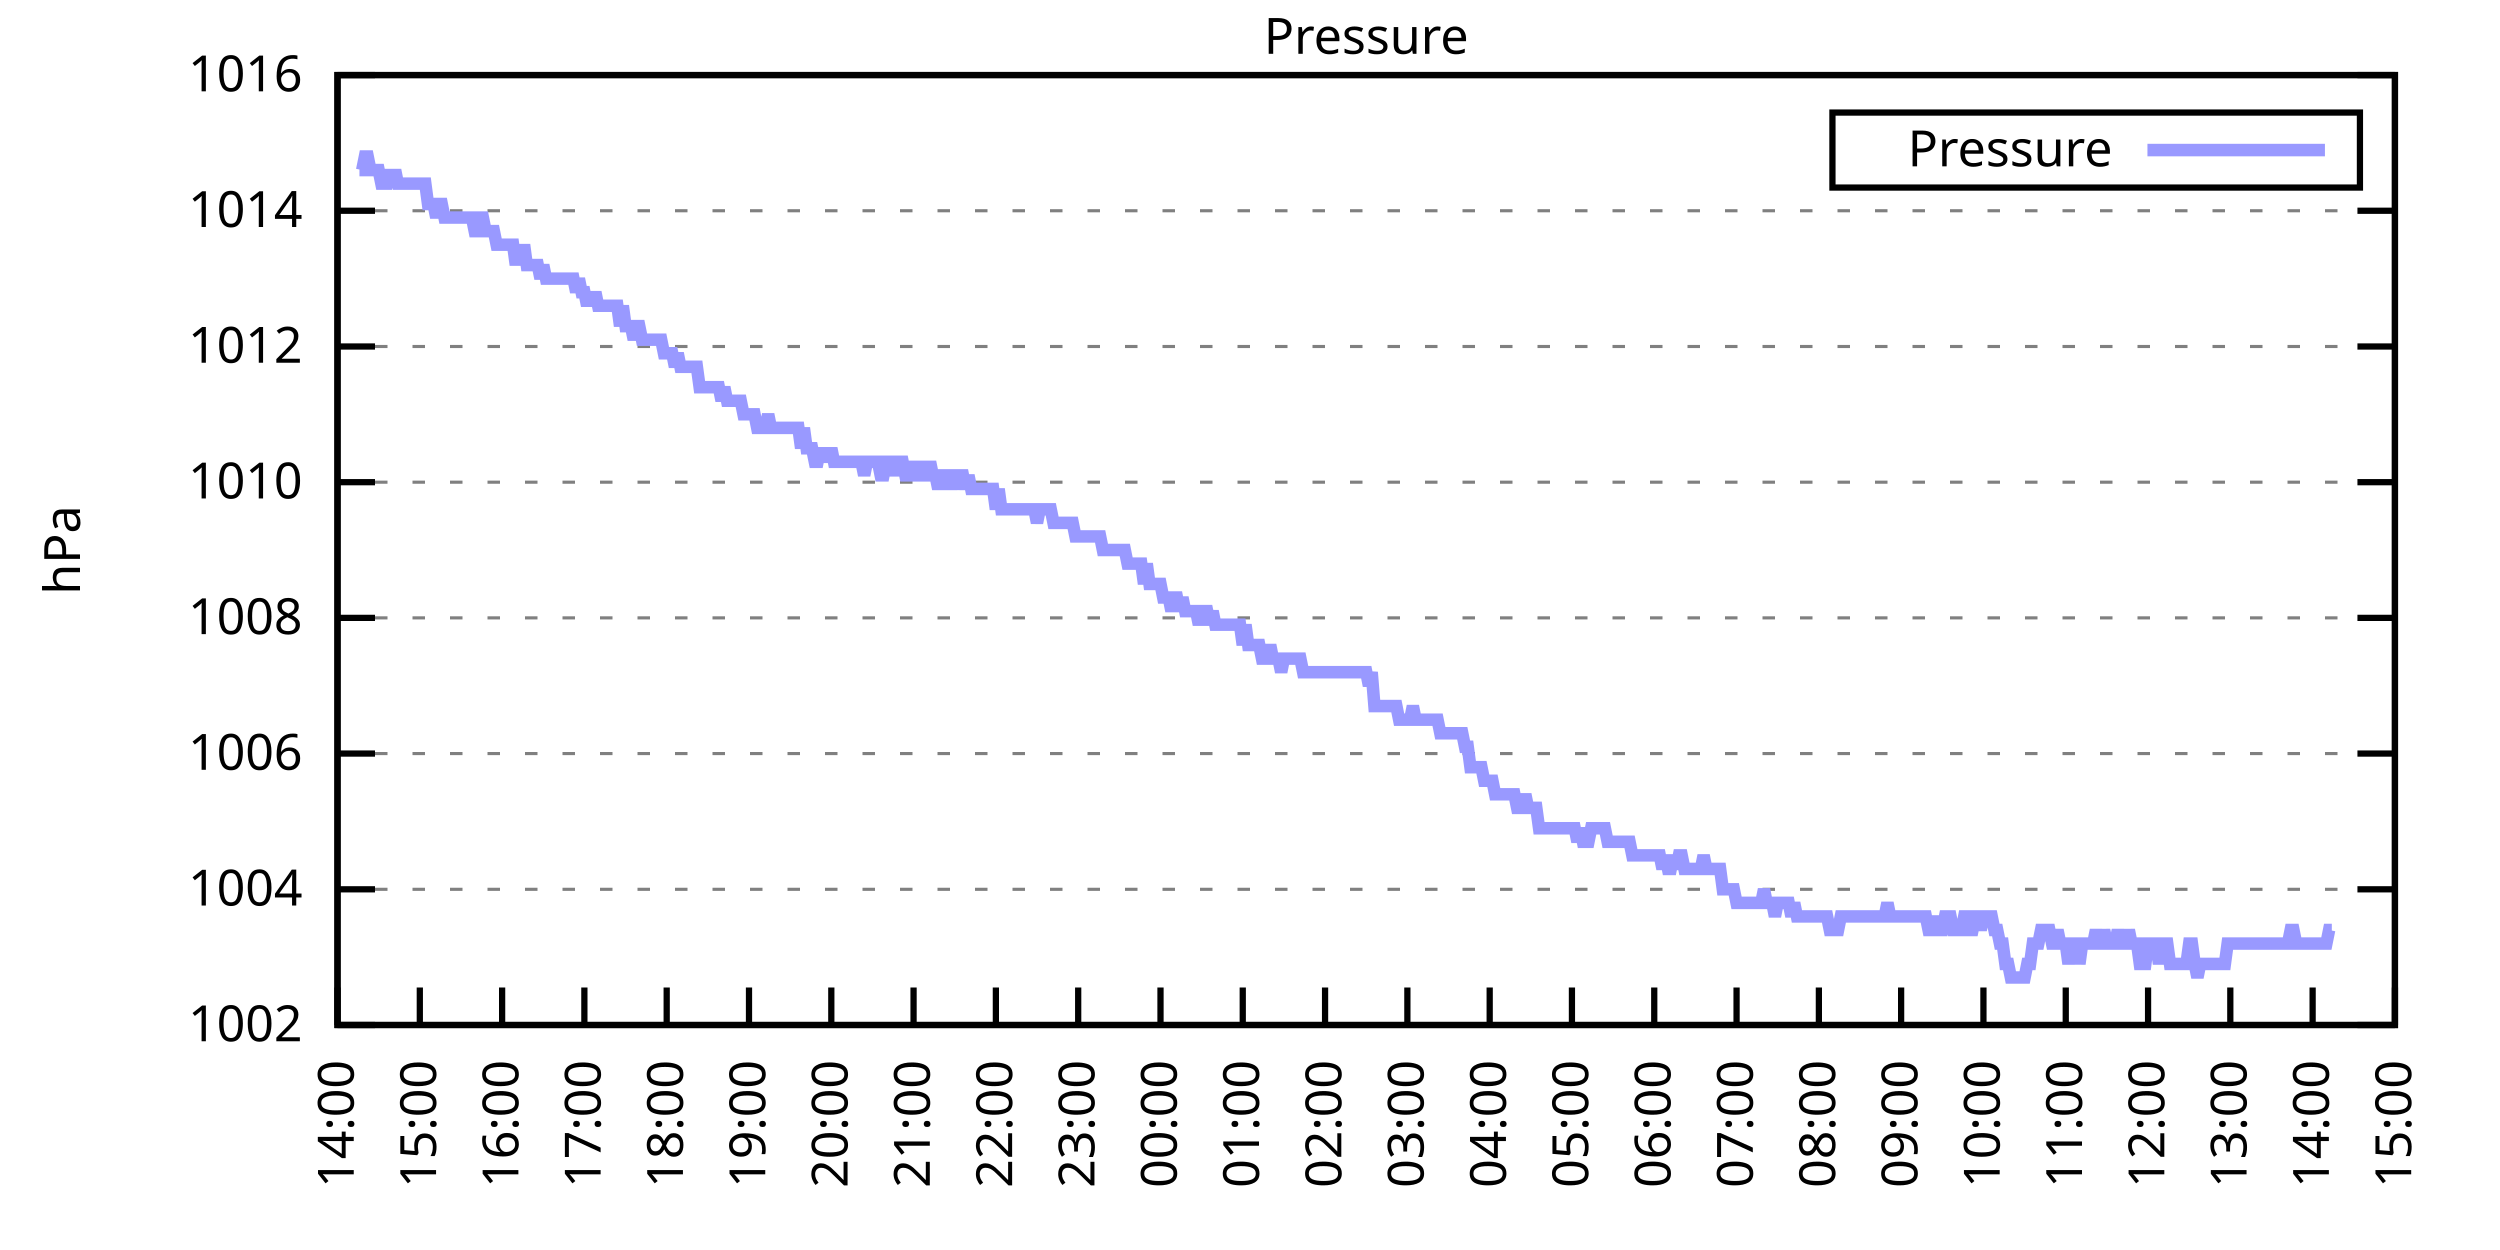
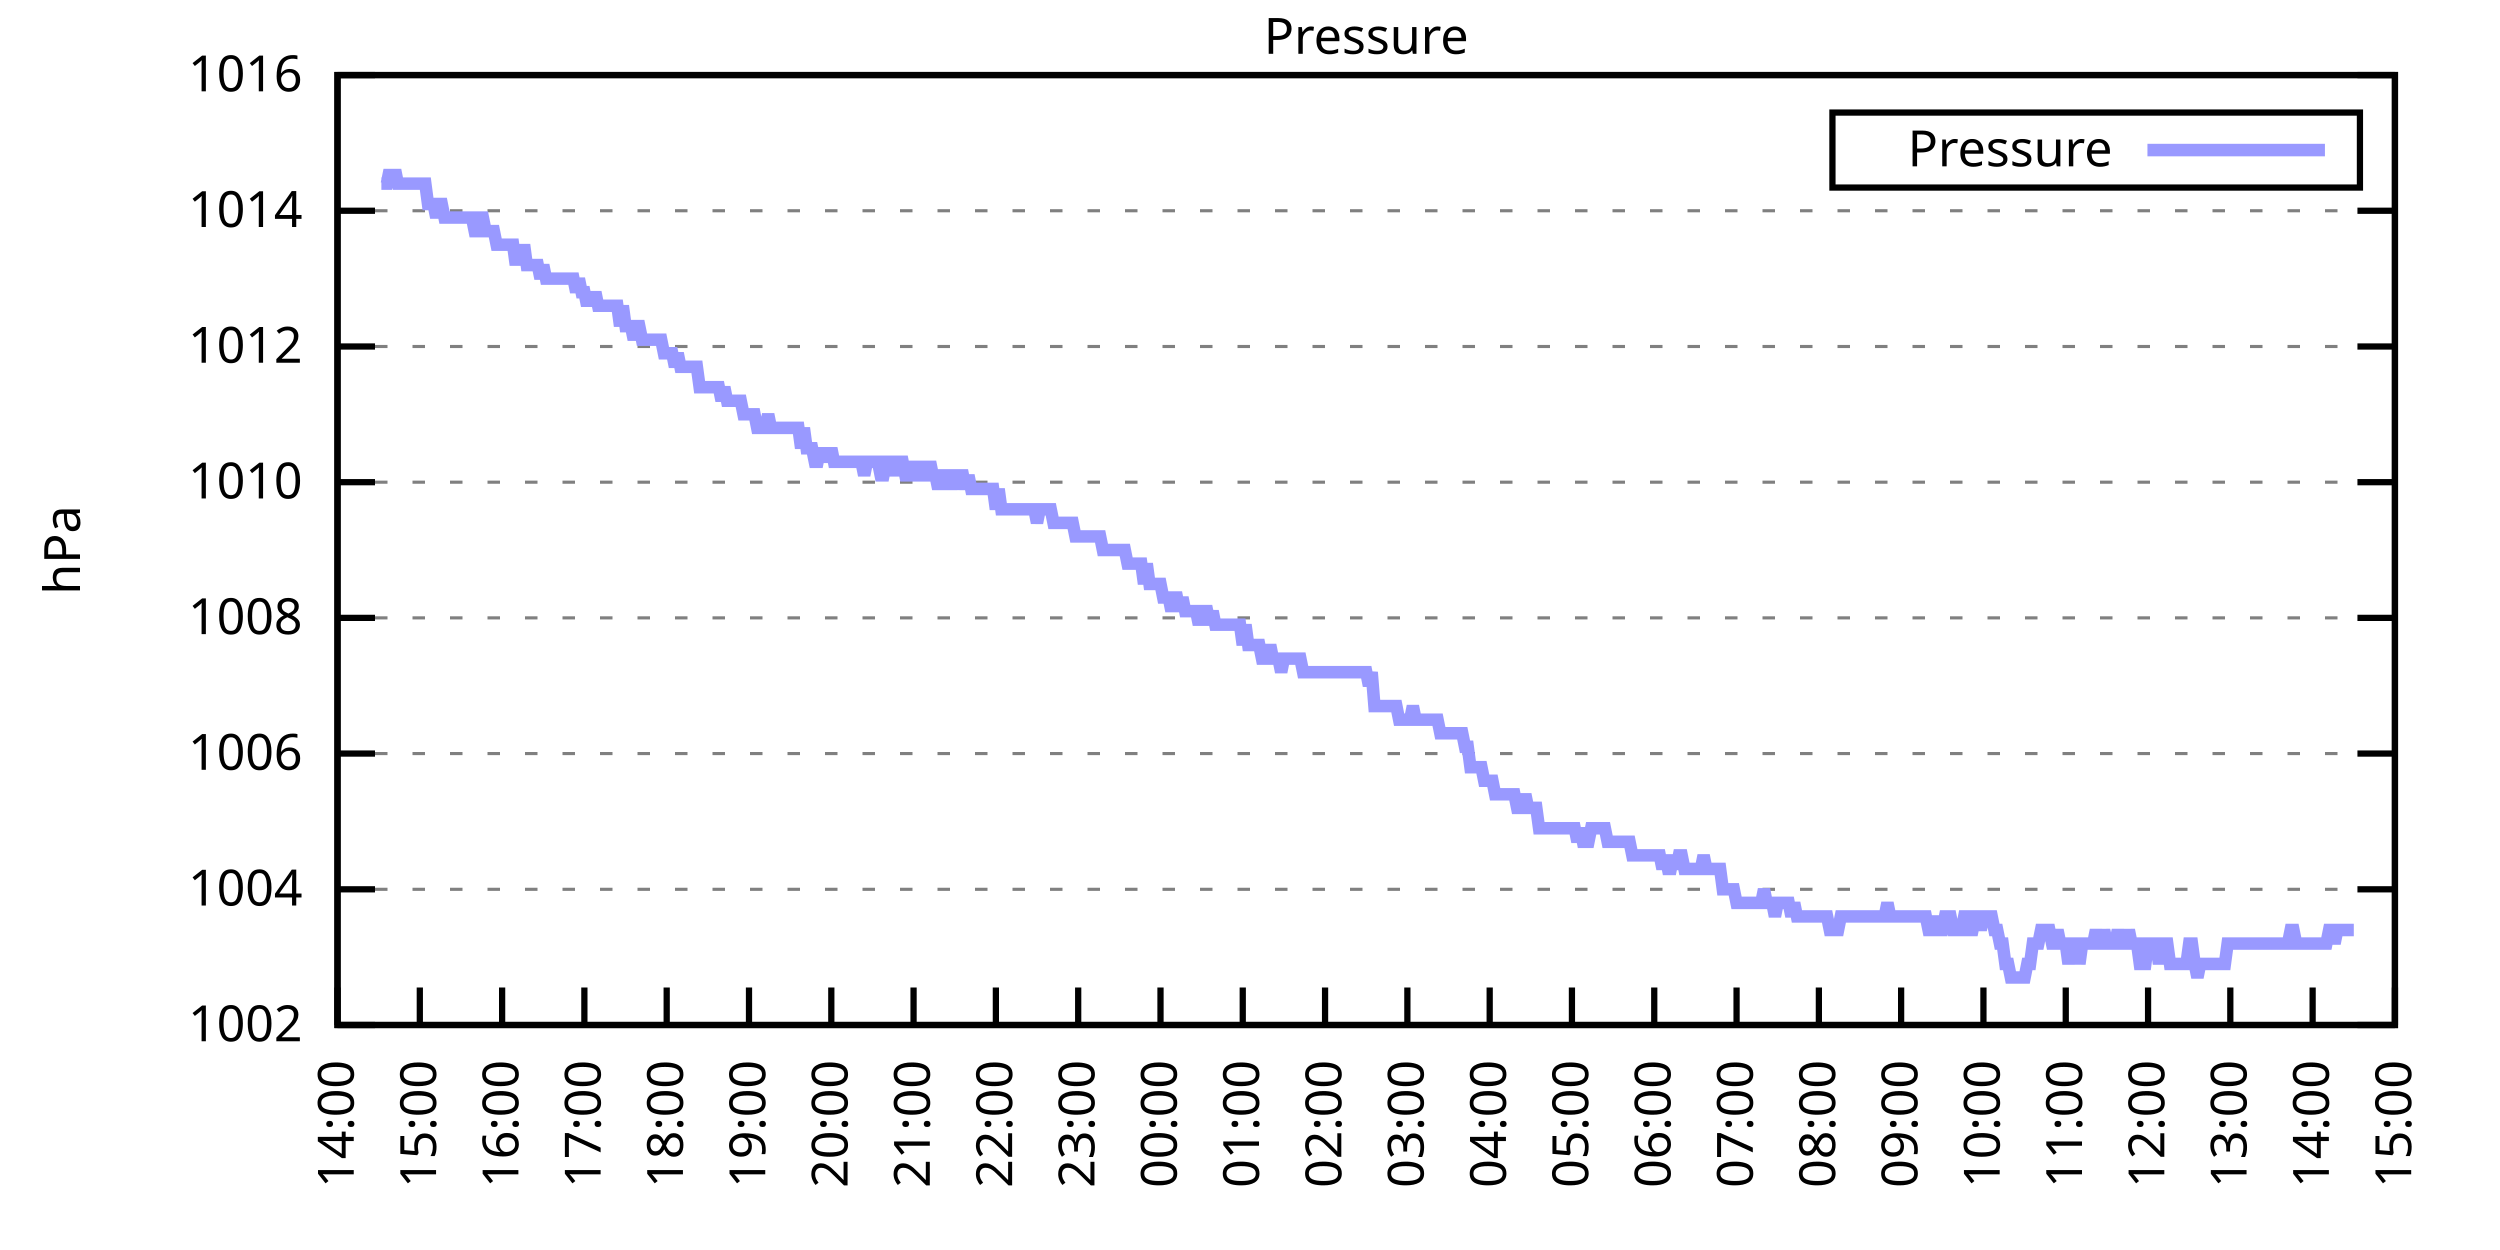
<svg xmlns="http://www.w3.org/2000/svg" xmlns:xlink="http://www.w3.org/1999/xlink" width="400" height="200" viewBox="0 0 400 200">
  <g id="gnuplot_canvas">
    <rect x="0" y="0" width="400" height="200" fill="none" />
    <defs>
      <circle id="gpDot" r="0.5" stroke-width="0.5" stroke="currentColor" />
      <path id="gpPt0" stroke-width="0.333" stroke="currentColor" d="M-1,0 h2 M0,-1 v2" />
      <path id="gpPt1" stroke-width="0.333" stroke="currentColor" d="M-1,-1 L1,1 M1,-1 L-1,1" />
      <path id="gpPt2" stroke-width="0.333" stroke="currentColor" d="M-1,0 L1,0 M0,-1 L0,1 M-1,-1 L1,1 M-1,1 L1,-1" />
      <rect id="gpPt3" stroke-width="0.333" stroke="currentColor" x="-1" y="-1" width="2" height="2" />
      <rect id="gpPt4" stroke-width="0.333" stroke="currentColor" fill="currentColor" x="-1" y="-1" width="2" height="2" />
      <circle id="gpPt5" stroke-width="0.333" stroke="currentColor" cx="0" cy="0" r="1" />
      <use xlink:href="#gpPt5" id="gpPt6" fill="currentColor" stroke="none" />
      <path id="gpPt7" stroke-width="0.333" stroke="currentColor" d="M0,-1.33 L-1.33,0.67 L1.33,0.67 z" />
      <use xlink:href="#gpPt7" id="gpPt8" fill="currentColor" stroke="none" />
      <use xlink:href="#gpPt7" id="gpPt9" stroke="currentColor" transform="rotate(180)" />
      <use xlink:href="#gpPt9" id="gpPt10" fill="currentColor" stroke="none" />
      <use xlink:href="#gpPt3" id="gpPt11" stroke="currentColor" transform="rotate(45)" />
      <use xlink:href="#gpPt11" id="gpPt12" fill="currentColor" stroke="none" />
      <path id="gpPt13" stroke-width="0.333" stroke="currentColor" d="M0,1.330 L1.265,0.411 L0.782,-1.067 L-0.782,-1.076 L-1.265,0.411 z" />
      <use xlink:href="#gpPt13" id="gpPt14" fill="currentColor" stroke="none" />
      <filter id="textbox" filterUnits="objectBoundingBox" x="0" y="0" height="1" width="1">
        <feFlood flood-color="white" flood-opacity="1" result="bgnd" />
        <feComposite in="SourceGraphic" in2="bgnd" operator="atop" />
      </filter>
      <filter id="greybox" filterUnits="objectBoundingBox" x="0" y="0" height="1" width="1">
        <feFlood flood-color="lightgrey" flood-opacity="1" result="grey" />
        <feComposite in="SourceGraphic" in2="grey" operator="atop" />
      </filter>
    </defs>
    <g fill="none" color="white" stroke="currentColor" stroke-width="1.00" stroke-linecap="butt" stroke-linejoin="miter">
</g>
    <g fill="none" color="black" stroke="currentColor" stroke-width="1.00" stroke-linecap="butt" stroke-linejoin="miter">
      <g stroke="none" shape-rendering="crispEdges">
        <polygon fill="rgb(255, 255, 255)" points="54.00,164.00 383.18,164.00 383.18,12.02 54.00,12.02 " />
      </g>
    </g>
    <g fill="none" color="black" stroke="currentColor" stroke-width="1.00" stroke-linecap="butt" stroke-linejoin="miter">
</g>
    <g fill="none" color="black" stroke="black" stroke-width="0.50" stroke-linecap="butt" stroke-linejoin="miter">
</g>
    <g fill="none" color="gray" stroke="currentColor" stroke-width="0.50" stroke-linecap="butt" stroke-linejoin="miter">
      <path stroke="gray" stroke-dasharray="2,4" class="gridline" d="M54.00,164.00 L383.19,164.00  " />
    </g>
    <g fill="none" color="gray" stroke="gray" stroke-width="1.00" stroke-linecap="butt" stroke-linejoin="miter">
</g>
    <g fill="none" color="black" stroke="currentColor" stroke-width="1.00" stroke-linecap="butt" stroke-linejoin="miter">
      <path stroke="black" d="M54.00,164.00 L60.00,164.00 M383.19,164.00 L377.19,164.00  " />
      <g transform="translate(48.40,166.60)" stroke="none" fill="black" font-family="Sans" font-size="8.00" text-anchor="end">
        <text>
          <tspan font-family="Sans"> 1002</tspan>
        </text>
      </g>
    </g>
    <g fill="none" color="black" stroke="currentColor" stroke-width="1.00" stroke-linecap="butt" stroke-linejoin="miter">
</g>
    <g fill="none" color="black" stroke="black" stroke-width="0.50" stroke-linecap="butt" stroke-linejoin="miter">
</g>
    <g fill="none" color="gray" stroke="currentColor" stroke-width="0.50" stroke-linecap="butt" stroke-linejoin="miter">
      <path stroke="gray" stroke-dasharray="2,4" class="gridline" d="M54.00,142.29 L383.19,142.29  " />
    </g>
    <g fill="none" color="gray" stroke="gray" stroke-width="1.00" stroke-linecap="butt" stroke-linejoin="miter">
</g>
    <g fill="none" color="black" stroke="currentColor" stroke-width="1.00" stroke-linecap="butt" stroke-linejoin="miter">
      <path stroke="black" d="M54.00,142.29 L60.00,142.29 M383.19,142.29 L377.19,142.29  " />
      <g transform="translate(48.40,144.89)" stroke="none" fill="black" font-family="Sans" font-size="8.00" text-anchor="end">
        <text>
          <tspan font-family="Sans"> 1004</tspan>
        </text>
      </g>
    </g>
    <g fill="none" color="black" stroke="currentColor" stroke-width="1.00" stroke-linecap="butt" stroke-linejoin="miter">
</g>
    <g fill="none" color="black" stroke="black" stroke-width="0.50" stroke-linecap="butt" stroke-linejoin="miter">
</g>
    <g fill="none" color="gray" stroke="currentColor" stroke-width="0.50" stroke-linecap="butt" stroke-linejoin="miter">
      <path stroke="gray" stroke-dasharray="2,4" class="gridline" d="M54.00,120.57 L383.19,120.57  " />
    </g>
    <g fill="none" color="gray" stroke="gray" stroke-width="1.00" stroke-linecap="butt" stroke-linejoin="miter">
</g>
    <g fill="none" color="black" stroke="currentColor" stroke-width="1.00" stroke-linecap="butt" stroke-linejoin="miter">
      <path stroke="black" d="M54.00,120.57 L60.00,120.57 M383.19,120.57 L377.19,120.57  " />
      <g transform="translate(48.40,123.17)" stroke="none" fill="black" font-family="Sans" font-size="8.00" text-anchor="end">
        <text>
          <tspan font-family="Sans"> 1006</tspan>
        </text>
      </g>
    </g>
    <g fill="none" color="black" stroke="currentColor" stroke-width="1.00" stroke-linecap="butt" stroke-linejoin="miter">
</g>
    <g fill="none" color="black" stroke="black" stroke-width="0.50" stroke-linecap="butt" stroke-linejoin="miter">
</g>
    <g fill="none" color="gray" stroke="currentColor" stroke-width="0.50" stroke-linecap="butt" stroke-linejoin="miter">
      <path stroke="gray" stroke-dasharray="2,4" class="gridline" d="M54.00,98.86 L383.19,98.86  " />
    </g>
    <g fill="none" color="gray" stroke="gray" stroke-width="1.00" stroke-linecap="butt" stroke-linejoin="miter">
</g>
    <g fill="none" color="black" stroke="currentColor" stroke-width="1.00" stroke-linecap="butt" stroke-linejoin="miter">
      <path stroke="black" d="M54.00,98.86 L60.00,98.86 M383.19,98.86 L377.19,98.86  " />
      <g transform="translate(48.40,101.46)" stroke="none" fill="black" font-family="Sans" font-size="8.00" text-anchor="end">
        <text>
          <tspan font-family="Sans"> 1008</tspan>
        </text>
      </g>
    </g>
    <g fill="none" color="black" stroke="currentColor" stroke-width="1.00" stroke-linecap="butt" stroke-linejoin="miter">
</g>
    <g fill="none" color="black" stroke="black" stroke-width="0.50" stroke-linecap="butt" stroke-linejoin="miter">
</g>
    <g fill="none" color="gray" stroke="currentColor" stroke-width="0.50" stroke-linecap="butt" stroke-linejoin="miter">
      <path stroke="gray" stroke-dasharray="2,4" class="gridline" d="M54.00,77.15 L383.19,77.15  " />
    </g>
    <g fill="none" color="gray" stroke="gray" stroke-width="1.00" stroke-linecap="butt" stroke-linejoin="miter">
</g>
    <g fill="none" color="black" stroke="currentColor" stroke-width="1.00" stroke-linecap="butt" stroke-linejoin="miter">
      <path stroke="black" d="M54.00,77.15 L60.00,77.15 M383.19,77.15 L377.19,77.15  " />
      <g transform="translate(48.40,79.75)" stroke="none" fill="black" font-family="Sans" font-size="8.00" text-anchor="end">
        <text>
          <tspan font-family="Sans"> 1010</tspan>
        </text>
      </g>
    </g>
    <g fill="none" color="black" stroke="currentColor" stroke-width="1.00" stroke-linecap="butt" stroke-linejoin="miter">
</g>
    <g fill="none" color="black" stroke="black" stroke-width="0.50" stroke-linecap="butt" stroke-linejoin="miter">
</g>
    <g fill="none" color="gray" stroke="currentColor" stroke-width="0.50" stroke-linecap="butt" stroke-linejoin="miter">
      <path stroke="gray" stroke-dasharray="2,4" class="gridline" d="M54.00,55.44 L383.19,55.44  " />
    </g>
    <g fill="none" color="gray" stroke="gray" stroke-width="1.00" stroke-linecap="butt" stroke-linejoin="miter">
</g>
    <g fill="none" color="black" stroke="currentColor" stroke-width="1.00" stroke-linecap="butt" stroke-linejoin="miter">
      <path stroke="black" d="M54.00,55.44 L60.00,55.44 M383.19,55.44 L377.19,55.44  " />
      <g transform="translate(48.40,58.04)" stroke="none" fill="black" font-family="Sans" font-size="8.00" text-anchor="end">
        <text>
          <tspan font-family="Sans"> 1012</tspan>
        </text>
      </g>
    </g>
    <g fill="none" color="black" stroke="currentColor" stroke-width="1.00" stroke-linecap="butt" stroke-linejoin="miter">
</g>
    <g fill="none" color="black" stroke="black" stroke-width="0.50" stroke-linecap="butt" stroke-linejoin="miter">
</g>
    <g fill="none" color="gray" stroke="currentColor" stroke-width="0.50" stroke-linecap="butt" stroke-linejoin="miter">
      <path stroke="gray" stroke-dasharray="2,4" class="gridline" d="M54.00,33.72 L383.19,33.72  " />
    </g>
    <g fill="none" color="gray" stroke="gray" stroke-width="1.00" stroke-linecap="butt" stroke-linejoin="miter">
</g>
    <g fill="none" color="black" stroke="currentColor" stroke-width="1.00" stroke-linecap="butt" stroke-linejoin="miter">
      <path stroke="black" d="M54.00,33.72 L60.00,33.72 M383.19,33.72 L377.19,33.72  " />
      <g transform="translate(48.40,36.32)" stroke="none" fill="black" font-family="Sans" font-size="8.00" text-anchor="end">
        <text>
          <tspan font-family="Sans"> 1014</tspan>
        </text>
      </g>
    </g>
    <g fill="none" color="black" stroke="currentColor" stroke-width="1.00" stroke-linecap="butt" stroke-linejoin="miter">
</g>
    <g fill="none" color="black" stroke="black" stroke-width="0.50" stroke-linecap="butt" stroke-linejoin="miter">
</g>
    <g fill="none" color="gray" stroke="currentColor" stroke-width="0.50" stroke-linecap="butt" stroke-linejoin="miter">
      <path stroke="gray" stroke-dasharray="2,4" class="gridline" d="M54.00,12.01 L383.19,12.01  " />
    </g>
    <g fill="none" color="gray" stroke="gray" stroke-width="1.00" stroke-linecap="butt" stroke-linejoin="miter">
</g>
    <g fill="none" color="black" stroke="currentColor" stroke-width="1.00" stroke-linecap="butt" stroke-linejoin="miter">
      <path stroke="black" d="M54.00,12.01 L60.00,12.01 M383.19,12.01 L377.19,12.01  " />
      <g transform="translate(48.40,14.61)" stroke="none" fill="black" font-family="Sans" font-size="8.00" text-anchor="end">
        <text>
          <tspan font-family="Sans"> 1016</tspan>
        </text>
      </g>
    </g>
    <g fill="none" color="black" stroke="currentColor" stroke-width="1.00" stroke-linecap="butt" stroke-linejoin="miter">
      <path stroke="black" d="M54.00,164.00 L54.00,158.00  " />
      <g transform="translate(56.60,169.60) rotate(270.00)" stroke="none" fill="black" font-family="Sans" font-size="8.00" text-anchor="end">
        <text>
          <tspan font-family="Sans">14:00</tspan>
        </text>
      </g>
    </g>
    <g fill="none" color="black" stroke="currentColor" stroke-width="1.00" stroke-linecap="butt" stroke-linejoin="miter">
      <path stroke="black" d="M67.17,164.00 L67.17,158.00  " />
      <g transform="translate(69.77,169.60) rotate(270.00)" stroke="none" fill="black" font-family="Sans" font-size="8.00" text-anchor="end">
        <text>
          <tspan font-family="Sans">15:00</tspan>
        </text>
      </g>
    </g>
    <g fill="none" color="black" stroke="currentColor" stroke-width="1.00" stroke-linecap="butt" stroke-linejoin="miter">
      <path stroke="black" d="M80.34,164.00 L80.34,158.00  " />
      <g transform="translate(82.94,169.60) rotate(270.00)" stroke="none" fill="black" font-family="Sans" font-size="8.00" text-anchor="end">
        <text>
          <tspan font-family="Sans">16:00</tspan>
        </text>
      </g>
    </g>
    <g fill="none" color="black" stroke="currentColor" stroke-width="1.00" stroke-linecap="butt" stroke-linejoin="miter">
      <path stroke="black" d="M93.50,164.00 L93.50,158.00  " />
      <g transform="translate(96.10,169.60) rotate(270.00)" stroke="none" fill="black" font-family="Sans" font-size="8.00" text-anchor="end">
        <text>
          <tspan font-family="Sans">17:00</tspan>
        </text>
      </g>
    </g>
    <g fill="none" color="black" stroke="currentColor" stroke-width="1.00" stroke-linecap="butt" stroke-linejoin="miter">
      <path stroke="black" d="M106.67,164.00 L106.67,158.00  " />
      <g transform="translate(109.27,169.60) rotate(270.00)" stroke="none" fill="black" font-family="Sans" font-size="8.00" text-anchor="end">
        <text>
          <tspan font-family="Sans">18:00</tspan>
        </text>
      </g>
    </g>
    <g fill="none" color="black" stroke="currentColor" stroke-width="1.00" stroke-linecap="butt" stroke-linejoin="miter">
      <path stroke="black" d="M119.84,164.00 L119.84,158.00  " />
      <g transform="translate(122.44,169.60) rotate(270.00)" stroke="none" fill="black" font-family="Sans" font-size="8.00" text-anchor="end">
        <text>
          <tspan font-family="Sans">19:00</tspan>
        </text>
      </g>
    </g>
    <g fill="none" color="black" stroke="currentColor" stroke-width="1.00" stroke-linecap="butt" stroke-linejoin="miter">
      <path stroke="black" d="M133.01,164.00 L133.01,158.00  " />
      <g transform="translate(135.61,169.60) rotate(270.00)" stroke="none" fill="black" font-family="Sans" font-size="8.00" text-anchor="end">
        <text>
          <tspan font-family="Sans">20:00</tspan>
        </text>
      </g>
    </g>
    <g fill="none" color="black" stroke="currentColor" stroke-width="1.00" stroke-linecap="butt" stroke-linejoin="miter">
      <path stroke="black" d="M146.17,164.00 L146.17,158.00  " />
      <g transform="translate(148.77,169.60) rotate(270.00)" stroke="none" fill="black" font-family="Sans" font-size="8.00" text-anchor="end">
        <text>
          <tspan font-family="Sans">21:00</tspan>
        </text>
      </g>
    </g>
    <g fill="none" color="black" stroke="currentColor" stroke-width="1.00" stroke-linecap="butt" stroke-linejoin="miter">
      <path stroke="black" d="M159.34,164.00 L159.34,158.00  " />
      <g transform="translate(161.94,169.60) rotate(270.00)" stroke="none" fill="black" font-family="Sans" font-size="8.00" text-anchor="end">
        <text>
          <tspan font-family="Sans">22:00</tspan>
        </text>
      </g>
    </g>
    <g fill="none" color="black" stroke="currentColor" stroke-width="1.00" stroke-linecap="butt" stroke-linejoin="miter">
      <path stroke="black" d="M172.51,164.00 L172.51,158.00  " />
      <g transform="translate(175.11,169.60) rotate(270.00)" stroke="none" fill="black" font-family="Sans" font-size="8.00" text-anchor="end">
        <text>
          <tspan font-family="Sans">23:00</tspan>
        </text>
      </g>
    </g>
    <g fill="none" color="black" stroke="currentColor" stroke-width="1.00" stroke-linecap="butt" stroke-linejoin="miter">
      <path stroke="black" d="M185.68,164.00 L185.68,158.00  " />
      <g transform="translate(188.28,169.60) rotate(270.00)" stroke="none" fill="black" font-family="Sans" font-size="8.00" text-anchor="end">
        <text>
          <tspan font-family="Sans">00:00</tspan>
        </text>
      </g>
    </g>
    <g fill="none" color="black" stroke="currentColor" stroke-width="1.00" stroke-linecap="butt" stroke-linejoin="miter">
      <path stroke="black" d="M198.84,164.00 L198.84,158.00  " />
      <g transform="translate(201.44,169.60) rotate(270.00)" stroke="none" fill="black" font-family="Sans" font-size="8.00" text-anchor="end">
        <text>
          <tspan font-family="Sans">01:00</tspan>
        </text>
      </g>
    </g>
    <g fill="none" color="black" stroke="currentColor" stroke-width="1.00" stroke-linecap="butt" stroke-linejoin="miter">
      <path stroke="black" d="M212.01,164.00 L212.01,158.00  " />
      <g transform="translate(214.61,169.60) rotate(270.00)" stroke="none" fill="black" font-family="Sans" font-size="8.00" text-anchor="end">
        <text>
          <tspan font-family="Sans">02:00</tspan>
        </text>
      </g>
    </g>
    <g fill="none" color="black" stroke="currentColor" stroke-width="1.00" stroke-linecap="butt" stroke-linejoin="miter">
      <path stroke="black" d="M225.18,164.00 L225.18,158.00  " />
      <g transform="translate(227.78,169.60) rotate(270.00)" stroke="none" fill="black" font-family="Sans" font-size="8.00" text-anchor="end">
        <text>
          <tspan font-family="Sans">03:00</tspan>
        </text>
      </g>
    </g>
    <g fill="none" color="black" stroke="currentColor" stroke-width="1.00" stroke-linecap="butt" stroke-linejoin="miter">
      <path stroke="black" d="M238.35,164.00 L238.35,158.00  " />
      <g transform="translate(240.95,169.60) rotate(270.00)" stroke="none" fill="black" font-family="Sans" font-size="8.00" text-anchor="end">
        <text>
          <tspan font-family="Sans">04:00</tspan>
        </text>
      </g>
    </g>
    <g fill="none" color="black" stroke="currentColor" stroke-width="1.00" stroke-linecap="butt" stroke-linejoin="miter">
      <path stroke="black" d="M251.51,164.00 L251.51,158.00  " />
      <g transform="translate(254.11,169.60) rotate(270.00)" stroke="none" fill="black" font-family="Sans" font-size="8.00" text-anchor="end">
        <text>
          <tspan font-family="Sans">05:00</tspan>
        </text>
      </g>
    </g>
    <g fill="none" color="black" stroke="currentColor" stroke-width="1.00" stroke-linecap="butt" stroke-linejoin="miter">
      <path stroke="black" d="M264.68,164.00 L264.68,158.00  " />
      <g transform="translate(267.28,169.60) rotate(270.00)" stroke="none" fill="black" font-family="Sans" font-size="8.00" text-anchor="end">
        <text>
          <tspan font-family="Sans">06:00</tspan>
        </text>
      </g>
    </g>
    <g fill="none" color="black" stroke="currentColor" stroke-width="1.00" stroke-linecap="butt" stroke-linejoin="miter">
      <path stroke="black" d="M277.85,164.00 L277.85,158.00  " />
      <g transform="translate(280.45,169.60) rotate(270.00)" stroke="none" fill="black" font-family="Sans" font-size="8.00" text-anchor="end">
        <text>
          <tspan font-family="Sans">07:00</tspan>
        </text>
      </g>
    </g>
    <g fill="none" color="black" stroke="currentColor" stroke-width="1.00" stroke-linecap="butt" stroke-linejoin="miter">
      <path stroke="black" d="M291.02,164.00 L291.02,158.00  " />
      <g transform="translate(293.62,169.60) rotate(270.00)" stroke="none" fill="black" font-family="Sans" font-size="8.00" text-anchor="end">
        <text>
          <tspan font-family="Sans">08:00</tspan>
        </text>
      </g>
    </g>
    <g fill="none" color="black" stroke="currentColor" stroke-width="1.00" stroke-linecap="butt" stroke-linejoin="miter">
      <path stroke="black" d="M304.18,164.00 L304.18,158.00  " />
      <g transform="translate(306.78,169.60) rotate(270.00)" stroke="none" fill="black" font-family="Sans" font-size="8.00" text-anchor="end">
        <text>
          <tspan font-family="Sans">09:00</tspan>
        </text>
      </g>
    </g>
    <g fill="none" color="black" stroke="currentColor" stroke-width="1.00" stroke-linecap="butt" stroke-linejoin="miter">
      <path stroke="black" d="M317.35,164.00 L317.35,158.00  " />
      <g transform="translate(319.95,169.60) rotate(270.00)" stroke="none" fill="black" font-family="Sans" font-size="8.00" text-anchor="end">
        <text>
          <tspan font-family="Sans">10:00</tspan>
        </text>
      </g>
    </g>
    <g fill="none" color="black" stroke="currentColor" stroke-width="1.00" stroke-linecap="butt" stroke-linejoin="miter">
      <path stroke="black" d="M330.52,164.00 L330.52,158.00  " />
      <g transform="translate(333.12,169.60) rotate(270.00)" stroke="none" fill="black" font-family="Sans" font-size="8.00" text-anchor="end">
        <text>
          <tspan font-family="Sans">11:00</tspan>
        </text>
      </g>
    </g>
    <g fill="none" color="black" stroke="currentColor" stroke-width="1.00" stroke-linecap="butt" stroke-linejoin="miter">
      <path stroke="black" d="M343.69,164.00 L343.69,158.00  " />
      <g transform="translate(346.29,169.60) rotate(270.00)" stroke="none" fill="black" font-family="Sans" font-size="8.00" text-anchor="end">
        <text>
          <tspan font-family="Sans">12:00</tspan>
        </text>
      </g>
    </g>
    <g fill="none" color="black" stroke="currentColor" stroke-width="1.00" stroke-linecap="butt" stroke-linejoin="miter">
      <path stroke="black" d="M356.85,164.00 L356.85,158.00  " />
      <g transform="translate(359.45,169.60) rotate(270.00)" stroke="none" fill="black" font-family="Sans" font-size="8.00" text-anchor="end">
        <text>
          <tspan font-family="Sans">13:00</tspan>
        </text>
      </g>
    </g>
    <g fill="none" color="black" stroke="currentColor" stroke-width="1.00" stroke-linecap="butt" stroke-linejoin="miter">
      <path stroke="black" d="M370.02,164.00 L370.02,158.00  " />
      <g transform="translate(372.62,169.60) rotate(270.00)" stroke="none" fill="black" font-family="Sans" font-size="8.00" text-anchor="end">
        <text>
          <tspan font-family="Sans">14:00</tspan>
        </text>
      </g>
    </g>
    <g fill="none" color="black" stroke="currentColor" stroke-width="1.00" stroke-linecap="butt" stroke-linejoin="miter">
      <path stroke="black" d="M383.19,164.00 L383.19,158.00  " />
      <g transform="translate(385.79,169.60) rotate(270.00)" stroke="none" fill="black" font-family="Sans" font-size="8.00" text-anchor="end">
        <text>
          <tspan font-family="Sans">15:00</tspan>
        </text>
      </g>
    </g>
    <g fill="none" color="black" stroke="currentColor" stroke-width="1.00" stroke-linecap="butt" stroke-linejoin="miter">
</g>
    <g fill="none" color="black" stroke="currentColor" stroke-width="1.00" stroke-linecap="butt" stroke-linejoin="miter">
      <path stroke="black" d="M54.00,12.01 L54.00,164.00 L383.19,164.00 L383.19,12.01 L54.00,12.01 Z  " />
    </g>
    <g fill="none" color="black" stroke="currentColor" stroke-width="1.00" stroke-linecap="butt" stroke-linejoin="miter">
</g>
    <g fill="none" color="black" stroke="currentColor" stroke-width="1.00" stroke-linecap="butt" stroke-linejoin="miter">
      <path stroke="black" d="M293.19,30.01 L293.19,18.01 L377.59,18.01 L377.59,30.01 L293.19,30.01 Z  " />
    </g>
    <g id="Pressure_plot_1">
      <g fill="none" color="white" stroke="black" stroke-width="2.00" stroke-linecap="butt" stroke-linejoin="miter">
</g>
      <g fill="none" color="black" stroke="currentColor" stroke-width="2.00" stroke-linecap="butt" stroke-linejoin="miter">
        <g transform="translate(337.99,26.61)" stroke="none" fill="black" font-family="Sans" font-size="8.00" text-anchor="end">
          <text>
            <tspan font-family="Sans">Pressure</tspan>
          </text>
        </g>
      </g>
      <g fill="none" color="black" stroke="currentColor" stroke-width="2.00" stroke-linecap="butt" stroke-linejoin="miter">
-         <path stroke="rgb(153, 153, 255)" d="M343.59,24.01 L371.99,24.01 M57.51,27.21 L57.95,27.21 L58.39,25.04 L58.83,25.04 L59.27,27.21 L59.71,27.21   L60.14,27.21 L60.58,27.21 L61.02,29.38 L61.46,29.38 L61.90,29.38 L62.34,27.21 L62.78,29.38 L63.22,27.21   L63.66,29.38 L64.10,29.38 L64.53,29.38 L64.97,29.38 L65.41,29.38 L65.85,29.38 L66.29,29.38 L66.73,29.38   L67.17,29.38 L67.61,29.38 L68.05,29.38 L68.48,32.64 L68.92,32.64 L69.36,32.64 L69.80,34.81 L70.24,32.64   L70.68,32.64 L71.12,34.81 L71.56,34.81 L72.00,34.81 L72.43,34.81 L72.87,34.81 L73.31,34.81 L73.75,34.81   L74.19,34.81 L74.63,34.81 L75.07,34.81 L75.51,34.81 L75.95,36.98 L76.38,36.98 L76.82,34.81 L77.26,34.81   L77.70,36.98 L78.14,36.98 L78.58,36.98 L79.02,36.98 L79.46,39.15 L79.90,39.15 L80.34,39.15 L80.77,39.15   L81.21,39.15 L81.65,39.15 L82.09,39.15 L82.53,42.41 L82.97,39.15 L83.41,42.41 L83.85,39.15 L84.29,42.41   L84.72,42.41 L85.16,42.41 L85.60,42.41 L86.04,42.41 L86.48,44.58 L86.92,42.41 L87.36,44.58 L87.80,44.58   L88.24,44.58 L88.67,44.58 L89.11,44.58 L89.55,44.58 L89.99,44.58 L90.43,44.58 L90.87,44.58 L91.31,44.58   L91.75,44.58 L92.19,46.75 L92.62,44.58 L93.06,46.75 L93.50,46.75 L93.94,48.92 L94.38,46.75 L94.82,48.92   L95.26,46.75 L95.70,48.92 L96.14,48.92 L96.58,48.92 L97.01,48.92 L97.45,48.92 L97.89,48.92 L98.33,48.92   L98.77,48.92 L99.21,52.18 L99.65,48.92 L100.09,52.18 L100.53,52.18 L100.96,52.18 L101.40,54.35 L101.84,52.18   L102.28,52.18 L102.72,54.35 L103.16,54.35 L103.60,54.35 L104.04,54.35 L104.48,54.35 L104.91,54.35 L105.35,54.35   L105.79,54.35 L106.23,56.52 L106.67,56.52 L107.11,56.52 L107.55,56.52 L107.99,58.69 L108.43,56.52 L108.87,58.69   L109.30,58.69 L109.74,58.69 L110.18,58.69 L110.62,58.69 L111.06,58.69 L111.50,58.69 L111.94,61.95 L112.38,61.95   L112.82,61.95 L113.25,61.95 L113.69,61.95 L114.13,61.95 L114.57,61.95 L115.01,61.95 L115.45,64.12 L115.89,61.95   L116.33,64.12 L116.77,64.12 L117.20,64.12 L117.64,64.12 L118.08,64.12 L118.52,64.12 L118.96,66.29 L119.40,66.29   L119.84,66.29 L120.28,66.29 L120.72,66.29 L121.15,68.46 L121.59,68.46 L122.03,68.46 L122.47,68.46 L122.91,66.29   L123.35,68.46 L123.79,68.46 L124.23,68.46 L124.67,68.46 L125.11,68.46 L125.54,68.46 L125.98,68.46 L126.42,68.46   L126.86,68.46 L127.30,68.46 L127.74,68.46 L128.18,71.72 L128.62,68.46 L129.06,71.72 L129.49,71.72 L129.93,71.72   L130.37,73.89 L130.81,73.89 L131.25,71.72 L131.69,73.89 L132.13,71.72 L132.57,73.89 L133.01,71.72 L133.44,73.89   L133.88,73.89 L134.32,73.89 L134.76,73.89 L135.20,73.89 L135.64,73.89 L136.08,73.89 L136.52,73.89 L136.96,73.89   L137.39,73.89 L137.83,73.89 L138.27,76.06 L138.71,73.89 L139.15,73.89 L139.59,73.89 L140.03,73.89 L140.47,73.89   L140.91,76.06 L141.35,76.06 L141.78,73.89 L142.22,73.89 L142.66,73.89 L143.10,76.06 L143.54,73.89 L143.98,73.89   L144.42,73.89 L144.86,76.06 L145.30,76.06 L145.73,73.89 L146.17,76.06 L146.61,76.06 L147.05,73.89 L147.49,76.06   L147.93,76.06 L148.37,76.06 L148.81,73.89 L149.25,76.06 L149.68,76.06 L150.12,78.23 L150.56,76.06 L151.00,76.06   L151.44,78.23 L151.88,76.06 L152.32,76.06 L152.76,76.06 L153.20,78.23 L153.63,76.06 L154.07,76.06 L154.51,78.23   L154.95,76.06 L155.39,78.23 L155.83,78.23 L156.27,78.23 L156.71,78.23 L157.15,78.23 L157.59,78.23 L158.02,78.23   L158.46,78.23 L158.90,78.23 L159.34,81.49 L159.78,78.23 L160.22,81.49 L160.66,81.49 L161.10,81.49 L161.54,81.49   L161.97,81.49 L162.41,81.49 L162.85,81.49 L163.29,81.49 L163.73,81.49 L164.17,81.49 L164.61,81.49 L165.05,81.49   L165.49,81.49 L165.92,83.66 L166.36,81.49 L166.80,81.49 L167.24,81.49 L167.68,81.49 L168.12,81.49 L168.56,83.66   L169.00,83.66 L169.44,83.66 L169.87,83.66 L170.31,83.66 L170.75,83.66 L171.19,83.66 L171.63,83.66 L172.07,85.83   L172.51,85.83 L172.95,85.83 L173.39,85.83 L173.83,85.83 L174.26,85.83 L174.70,85.83 L175.14,85.83 L175.58,85.83   L176.02,85.83 L176.46,88.00 L176.90,88.00 L177.34,88.00 L177.78,88.00 L178.21,88.00 L178.65,88.00 L179.09,88.00   L179.53,88.00 L179.97,88.00 L180.41,90.18 L180.85,90.18 L181.29,90.18 L181.73,90.18 L182.16,90.18 L182.60,90.18   L183.04,93.43 L183.48,90.18 L183.92,93.43 L184.36,93.43 L184.80,93.43 L185.24,93.43 L185.68,93.43 L186.11,95.60   L186.55,95.60 L186.99,95.60 L187.43,97.78 L187.87,95.60 L188.31,95.60 L188.75,97.78 L189.19,95.60 L189.63,97.78   L190.07,97.78 L190.50,97.78 L190.94,97.78 L191.38,97.78 L191.82,99.95 L192.26,97.78 L192.70,97.78 L193.14,97.78   L193.58,99.95 L194.02,97.78 L194.45,99.95 L194.89,99.95 L195.33,99.95 L195.77,99.95 L196.21,99.95 L196.65,99.95   L197.09,99.95 L197.53,99.95 L197.97,99.95 L198.40,99.95 L198.84,103.20 L199.28,99.95 L199.72,103.20 L200.16,103.20   L200.60,103.20 L201.04,103.20 L201.48,103.20 L201.92,105.38 L202.35,105.38 L202.79,105.38 L203.23,103.20 L203.67,105.38   L204.11,105.38 L204.55,105.38 L204.99,107.55 L205.43,105.38 L205.87,105.38 L206.31,105.38 L206.74,105.38 L207.18,105.38   L207.62,105.38 L208.06,105.38 L208.50,107.55 L208.94,107.55 L209.38,107.55 L209.82,107.55 L210.26,107.55 L210.69,107.55   L211.13,107.55 L211.57,107.55 L212.01,107.55 L212.45,107.55 L212.89,107.55 L213.33,107.55 L213.77,107.55 L214.21,107.55   L214.64,107.55 L215.08,107.55 L215.52,107.55 L215.96,107.55 L216.40,107.55 L216.84,107.55 L217.28,107.55 L217.72,107.55   L218.16,107.55 L218.60,107.55 L219.03,109.72 L219.47,107.55 L219.91,112.97 L220.35,112.97 L220.79,112.97 L221.23,112.97   L221.67,112.97 L222.11,112.97 L222.55,112.97 L222.98,112.97 L223.42,112.97 L223.86,115.15 L224.30,115.15 L224.74,115.15   L225.18,115.15 L225.62,115.15 L226.06,112.97 L226.50,115.15 L226.93,115.15 L227.37,115.15 L227.81,115.15 L228.25,115.15   L228.69,115.15 L229.13,115.15 L229.57,115.15 L230.01,115.15 L230.45,117.32 L230.88,117.32 L231.32,117.32 L231.76,117.32   L232.20,117.32 L232.64,117.32 L233.08,117.32 L233.52,117.32 L233.96,117.32 L234.40,119.49 L234.84,119.49 L235.27,122.75   L235.71,122.75 L236.15,122.75 L236.59,122.75 L237.03,122.75 L237.47,124.92 L237.91,124.92 L238.35,124.92 L238.79,124.92   L239.22,127.09 L239.66,127.09 L240.10,127.09 L240.54,127.09 L240.98,127.09 L241.42,127.09 L241.86,127.09 L242.30,127.09   L242.74,129.26 L243.17,129.26 L243.61,129.26 L244.05,127.09 L244.49,129.26 L244.93,129.26 L245.37,129.26 L245.81,129.26   L246.25,132.52 L246.69,132.52 L247.12,132.52 L247.56,132.52 L248.00,132.52 L248.44,132.52 L248.88,132.52 L249.32,132.52   L249.76,132.52 L250.20,132.52 L250.64,132.52 L251.08,132.52 L251.51,132.52 L251.95,132.52 L252.39,134.69 L252.83,132.52   L253.27,134.69 L253.71,134.69 L254.15,134.69 L254.59,132.52 L255.03,132.52 L255.46,132.52 L255.90,132.52 L256.34,132.52   L256.78,132.52 L257.22,134.69 L257.66,134.69 L258.10,134.69 L258.54,134.69 L258.98,134.69 L259.41,134.69 L259.85,134.69   L260.29,134.69 L260.73,134.69 L261.17,136.86 L261.61,136.86 L262.05,136.86 L262.49,136.86 L262.93,136.86 L263.36,136.86   L263.80,136.86 L264.24,136.86 L264.68,136.86 L265.12,136.86 L265.56,136.86 L266.00,139.03 L266.44,136.86 L266.88,139.03   L267.32,139.03 L267.75,136.86 L268.19,139.03 L268.63,136.86 L269.07,136.86 L269.51,139.03 L269.95,139.03 L270.39,139.03   L270.83,139.03 L271.27,139.03 L271.70,139.03 L272.14,139.03 L272.58,136.86 L273.02,139.03 L273.46,139.03 L273.90,139.03   L274.34,139.03 L274.78,139.03 L275.22,139.03 L275.65,142.29 L276.09,142.29 L276.53,142.29 L276.97,142.29 L277.41,142.29   L277.85,144.46 L278.29,144.46 L278.73,144.46 L279.17,144.46 L279.60,144.46 L280.04,144.46 L280.48,144.46 L280.92,144.46   L281.36,144.46 L281.80,144.46 L282.24,142.29 L282.68,144.46 L283.12,144.46 L283.56,144.46 L283.99,146.63 L284.43,144.46   L284.87,144.46 L285.31,144.46 L285.75,144.46 L286.19,144.46 L286.63,146.63 L287.07,144.46 L287.51,146.63 L287.94,146.63   L288.38,146.63 L288.82,146.63 L289.26,146.63 L289.70,146.63 L290.14,146.63 L290.58,146.63 L291.02,146.63 L291.46,146.63   L291.89,146.63 L292.33,146.63 L292.77,148.80 L293.21,148.80 L293.65,148.80 L294.09,148.80 L294.53,146.63 L294.97,146.63   L295.41,146.63 L295.84,146.63 L296.28,146.63 L296.72,146.63 L297.16,146.63 L297.60,146.63 L298.04,146.63 L298.48,146.63   L298.92,146.63 L299.36,146.63 L299.80,146.63 L300.23,146.63 L300.67,146.63 L301.11,146.63 L301.55,146.63 L301.99,144.46   L302.43,146.63 L302.87,146.63 L303.31,146.63 L303.75,146.63 L304.18,146.63 L304.62,146.63 L305.06,146.63 L305.50,146.63   L305.94,146.63 L306.38,146.63 L306.82,146.63 L307.26,146.63 L307.70,146.63 L308.13,146.63 L308.57,148.80 L309.01,148.80   L309.45,146.63 L309.89,148.80 L310.33,148.80 L310.77,148.80 L311.21,146.63 L311.65,146.63 L312.08,146.63 L312.52,148.80   L312.96,148.80 L313.40,148.80 L313.84,148.80 L314.28,146.63 L314.72,146.63 L315.16,148.80 L315.60,148.80 L316.04,146.63   L316.47,146.63 L316.91,148.80 L317.35,146.63 L317.79,146.63 L318.23,146.63 L318.67,146.63 L319.11,148.80 L319.55,148.80   L319.99,150.97 L320.42,150.97 L320.86,154.23 L321.30,154.23 L321.74,156.40 L322.18,156.40 L322.62,156.40 L323.06,156.40   L323.50,156.40 L323.94,156.40 L324.37,154.23 L324.81,154.23 L325.25,150.97 L325.69,150.97 L326.13,150.97 L326.57,148.80   L327.01,148.80 L327.45,148.80 L327.89,148.80 L328.33,150.97 L328.76,150.97 L329.20,148.80 L329.64,150.97 L330.08,150.97   L330.52,150.97 L330.96,154.23 L331.40,150.97 L331.84,150.97 L332.28,150.97 L332.71,154.23 L333.15,150.97 L333.59,150.97   L334.03,150.97 L334.47,150.97 L334.91,150.97 L335.35,148.80 L335.79,150.97 L336.23,150.97 L336.66,148.80 L337.10,150.97   L337.54,150.97 L337.98,150.97 L338.42,150.97 L338.86,148.80 L339.30,150.97 L339.74,150.97 L340.18,150.97 L340.61,148.80   L341.05,150.97 L341.49,150.97 L341.93,150.97 L342.37,154.23 L342.81,154.23 L343.25,154.23 L343.69,150.97 L344.13,150.97   L344.57,150.97 L345.00,150.97 L345.44,154.23 L345.88,150.97 L346.32,150.97 L346.76,150.97 L347.20,154.23 L347.64,154.23   L348.08,154.23 L348.52,154.23 L348.95,154.23 L349.39,154.23 L349.83,154.23 L350.27,150.97 L350.71,150.97 L351.15,154.23   L351.59,156.40 L352.03,154.23 L352.47,154.23 L352.90,154.23 L353.34,154.23 L353.78,154.23 L354.22,154.23 L354.66,154.23   L355.10,154.23 L355.54,154.23 L355.98,154.23 L356.42,150.97 L356.85,150.97 L357.29,150.97 L357.73,150.97 L358.17,150.97   L358.61,150.97 L359.05,150.97 L359.49,150.97 L359.93,150.97 L360.37,150.97 L360.81,150.97 L361.24,150.97 L361.68,150.97   L362.12,150.97 L362.56,150.97 L363.00,150.97 L363.44,150.97 L363.88,150.97 L364.32,150.97 L364.76,150.97 L365.19,150.97   L365.63,150.97 L366.07,150.97 L366.51,148.80 L366.95,148.80 L367.39,150.97 L367.83,150.97 L368.27,150.97 L368.71,150.97   L369.14,150.97 L369.58,150.97 L370.02,150.97 L370.46,150.97 L370.90,150.97 L371.34,150.97 L371.78,150.97 L372.22,150.97   L372.66,148.80 L373.09,148.80  " />
+         <path stroke="rgb(153, 153, 255)" d="M343.59,24.01 L371.99,24.01 M61.02,29.38 L61.46,29.38 L61.90,29.38 L62.34,27.21 L62.78,29.38 L63.22,27.21   L63.66,29.38 L64.10,29.38 L64.53,29.38 L64.97,29.38 L65.41,29.38 L65.85,29.38 L66.29,29.38 L66.73,29.38   L67.17,29.38 L67.61,29.38 L68.05,29.38 L68.48,32.64 L68.92,32.64 L69.36,32.64 L69.80,34.81 L70.24,32.64   L70.68,32.64 L71.12,34.81 L71.56,34.81 L72.00,34.81 L72.43,34.81 L72.87,34.81 L73.31,34.81 L73.75,34.81   L74.19,34.81 L74.63,34.81 L75.07,34.81 L75.51,34.81 L75.95,36.98 L76.38,36.98 L76.82,34.81 L77.26,34.81   L77.70,36.98 L78.14,36.98 L78.58,36.98 L79.02,36.98 L79.46,39.15 L79.90,39.15 L80.34,39.15 L80.77,39.15   L81.21,39.15 L81.65,39.15 L82.09,39.15 L82.53,42.41 L82.97,39.15 L83.41,42.41 L83.85,39.15 L84.29,42.41   L84.72,42.41 L85.16,42.41 L85.60,42.41 L86.04,42.41 L86.48,44.58 L86.92,42.41 L87.36,44.58 L87.80,44.58   L88.24,44.58 L88.67,44.58 L89.11,44.58 L89.55,44.58 L89.99,44.58 L90.43,44.58 L90.87,44.58 L91.31,44.58   L91.75,44.58 L92.19,46.75 L92.62,44.58 L93.06,46.75 L93.50,46.75 L93.94,48.92 L94.38,46.75 L94.82,48.92   L95.26,46.75 L95.70,48.92 L96.14,48.92 L96.58,48.92 L97.01,48.92 L97.45,48.92 L97.89,48.92 L98.33,48.92   L98.77,48.92 L99.21,52.18 L99.65,48.92 L100.09,52.18 L100.53,52.18 L100.96,52.18 L101.40,54.35 L101.84,52.18   L102.28,52.18 L102.72,54.35 L103.16,54.35 L103.60,54.35 L104.04,54.35 L104.48,54.35 L104.91,54.35 L105.35,54.35   L105.79,54.35 L106.23,56.52 L106.67,56.52 L107.11,56.52 L107.55,56.52 L107.99,58.69 L108.43,56.52 L108.87,58.69   L109.30,58.69 L109.74,58.69 L110.18,58.69 L110.62,58.69 L111.06,58.69 L111.50,58.69 L111.94,61.95 L112.38,61.95   L112.82,61.95 L113.25,61.95 L113.69,61.95 L114.13,61.95 L114.57,61.95 L115.01,61.95 L115.45,64.12 L115.89,61.95   L116.33,64.12 L116.77,64.12 L117.20,64.12 L117.64,64.12 L118.08,64.12 L118.52,64.12 L118.96,66.29 L119.40,66.29   L119.84,66.29 L120.28,66.29 L120.72,66.29 L121.15,68.46 L121.59,68.46 L122.03,68.46 L122.47,68.46 L122.91,66.29   L123.35,68.46 L123.79,68.46 L124.23,68.46 L124.67,68.46 L125.11,68.46 L125.54,68.46 L125.98,68.46 L126.42,68.46   L126.86,68.46 L127.30,68.46 L127.74,68.46 L128.18,71.72 L128.62,68.46 L129.06,71.72 L129.49,71.72 L129.93,71.72   L130.37,73.89 L130.81,73.89 L131.25,71.72 L131.69,73.89 L132.13,71.72 L132.57,73.89 L133.01,71.72 L133.44,73.89   L133.88,73.89 L134.32,73.89 L134.76,73.89 L135.20,73.89 L135.64,73.89 L136.08,73.89 L136.52,73.89 L136.96,73.89   L137.39,73.89 L137.83,73.89 L138.27,76.06 L138.71,73.89 L139.15,73.89 L139.59,73.89 L140.03,73.89 L140.47,73.89   L140.91,76.06 L141.35,76.06 L141.78,73.89 L142.22,73.89 L142.66,73.89 L143.10,76.06 L143.54,73.89 L143.98,73.89   L144.42,73.89 L144.86,76.06 L145.30,76.06 L145.73,73.89 L146.17,76.06 L146.61,76.06 L147.05,73.89 L147.49,76.06   L147.93,76.06 L148.37,76.06 L148.81,73.89 L149.25,76.06 L149.68,76.06 L150.12,78.23 L150.56,76.06 L151.00,76.06   L151.44,78.23 L151.88,76.06 L152.32,76.06 L152.76,76.06 L153.20,78.23 L153.63,76.06 L154.07,76.06 L154.51,78.23   L154.95,76.06 L155.39,78.23 L155.83,78.23 L156.27,78.23 L156.71,78.23 L157.15,78.23 L157.59,78.23 L158.02,78.23   L158.46,78.23 L158.90,78.23 L159.34,81.49 L159.78,78.23 L160.22,81.49 L160.66,81.49 L161.10,81.49 L161.54,81.49   L161.97,81.49 L162.41,81.49 L162.85,81.49 L163.29,81.49 L163.73,81.49 L164.17,81.49 L164.61,81.49 L165.05,81.49   L165.49,81.49 L165.92,83.66 L166.36,81.49 L166.80,81.49 L167.24,81.49 L167.68,81.49 L168.12,81.49 L168.56,83.66   L169.00,83.66 L169.44,83.66 L169.87,83.66 L170.31,83.66 L170.75,83.66 L171.19,83.66 L171.63,83.66 L172.07,85.83   L172.51,85.83 L172.95,85.83 L173.39,85.83 L173.83,85.83 L174.26,85.83 L174.70,85.83 L175.14,85.83 L175.58,85.83   L176.02,85.83 L176.46,88.00 L176.90,88.00 L177.34,88.00 L177.78,88.00 L178.21,88.00 L178.65,88.00 L179.09,88.00   L179.53,88.00 L179.97,88.00 L180.41,90.18 L180.85,90.18 L181.29,90.18 L181.73,90.18 L182.16,90.18 L182.60,90.18   L183.04,93.43 L183.48,90.18 L183.92,93.43 L184.36,93.43 L184.80,93.43 L185.24,93.43 L185.68,93.43 L186.11,95.60   L186.55,95.60 L186.99,95.60 L187.43,97.78 L187.87,95.60 L188.31,95.60 L188.75,97.78 L189.19,95.60 L189.63,97.78   L190.07,97.78 L190.50,97.78 L190.94,97.78 L191.38,97.78 L191.82,99.95 L192.26,97.78 L192.70,97.78 L193.14,97.78   L193.58,99.95 L194.02,97.78 L194.45,99.95 L194.89,99.95 L195.33,99.95 L195.77,99.95 L196.21,99.95 L196.65,99.95   L197.09,99.95 L197.53,99.95 L197.97,99.95 L198.40,99.95 L198.84,103.20 L199.28,99.95 L199.72,103.20 L200.16,103.20   L200.60,103.20 L201.04,103.20 L201.48,103.20 L201.92,105.38 L202.35,105.38 L202.79,105.38 L203.23,103.20 L203.67,105.38   L204.11,105.38 L204.55,105.38 L204.99,107.55 L205.43,105.38 L205.87,105.38 L206.31,105.38 L206.74,105.38 L207.18,105.38   L207.62,105.38 L208.06,105.38 L208.50,107.55 L208.94,107.55 L209.38,107.55 L209.82,107.55 L210.26,107.55 L210.69,107.55   L211.13,107.55 L211.57,107.55 L212.01,107.55 L212.45,107.55 L212.89,107.55 L213.33,107.55 L213.77,107.55 L214.21,107.55   L214.64,107.55 L215.08,107.55 L215.52,107.55 L215.96,107.55 L216.40,107.55 L216.84,107.55 L217.28,107.55 L217.72,107.55   L218.16,107.55 L218.60,107.55 L219.03,109.72 L219.47,107.55 L219.91,112.97 L220.35,112.97 L220.79,112.97 L221.23,112.97   L221.67,112.97 L222.11,112.97 L222.55,112.97 L222.98,112.97 L223.42,112.97 L223.86,115.15 L224.30,115.15 L224.74,115.15   L225.18,115.15 L225.62,115.15 L226.06,112.97 L226.50,115.15 L226.93,115.15 L227.37,115.15 L227.81,115.15 L228.25,115.15   L228.69,115.15 L229.13,115.15 L229.57,115.15 L230.01,115.15 L230.45,117.32 L230.88,117.32 L231.32,117.32 L231.76,117.32   L232.20,117.32 L232.64,117.32 L233.08,117.32 L233.52,117.32 L233.96,117.32 L234.40,119.49 L234.84,119.49 L235.27,122.75   L235.71,122.75 L236.15,122.75 L236.59,122.75 L237.03,122.75 L237.47,124.92 L237.91,124.92 L238.35,124.92 L238.79,124.92   L239.22,127.09 L239.66,127.09 L240.10,127.09 L240.54,127.09 L240.98,127.09 L241.42,127.09 L241.86,127.09 L242.30,127.09   L242.74,129.26 L243.17,129.26 L243.61,129.26 L244.05,127.09 L244.49,129.26 L244.93,129.26 L245.37,129.26 L245.81,129.26   L246.25,132.52 L246.69,132.52 L247.12,132.52 L247.56,132.52 L248.00,132.52 L248.44,132.52 L248.88,132.52 L249.32,132.52   L249.76,132.52 L250.20,132.52 L250.64,132.52 L251.08,132.52 L251.51,132.52 L251.95,132.52 L252.39,134.69 L252.83,132.52   L253.27,134.69 L253.71,134.69 L254.15,134.69 L254.59,132.52 L255.03,132.52 L255.46,132.52 L255.90,132.52 L256.34,132.52   L256.78,132.52 L257.22,134.69 L257.66,134.69 L258.10,134.69 L258.54,134.69 L258.98,134.69 L259.41,134.69 L259.85,134.69   L260.29,134.69 L260.73,134.69 L261.17,136.86 L261.61,136.86 L262.05,136.86 L262.49,136.86 L262.93,136.86 L263.36,136.86   L263.80,136.86 L264.24,136.86 L264.68,136.86 L265.12,136.86 L265.56,136.86 L266.00,139.03 L266.44,136.86 L266.88,139.03   L267.32,139.03 L267.75,136.86 L268.19,139.03 L268.63,136.86 L269.07,136.86 L269.51,139.03 L269.95,139.03 L270.39,139.03   L270.83,139.03 L271.27,139.03 L271.70,139.03 L272.14,139.03 L272.58,136.86 L273.02,139.03 L273.46,139.03 L273.90,139.03   L274.34,139.03 L274.78,139.03 L275.22,139.03 L275.65,142.29 L276.09,142.29 L276.53,142.29 L276.97,142.29 L277.41,142.29   L277.85,144.46 L278.29,144.46 L278.73,144.46 L279.17,144.46 L279.60,144.46 L280.04,144.46 L280.48,144.46 L280.92,144.46   L281.36,144.46 L281.80,144.46 L282.24,142.29 L282.68,144.46 L283.12,144.46 L283.56,144.46 L283.99,146.63 L284.43,144.46   L284.87,144.46 L285.31,144.46 L285.75,144.46 L286.19,144.46 L286.63,146.63 L287.07,144.46 L287.51,146.63 L287.94,146.63   L288.38,146.63 L288.82,146.63 L289.26,146.63 L289.70,146.63 L290.14,146.63 L290.58,146.63 L291.02,146.63 L291.46,146.63   L291.89,146.63 L292.33,146.63 L292.77,148.80 L293.21,148.80 L293.65,148.80 L294.09,148.80 L294.53,146.63 L294.97,146.63   L295.41,146.63 L295.84,146.63 L296.28,146.63 L296.72,146.63 L297.16,146.63 L297.60,146.63 L298.04,146.63 L298.48,146.63   L298.92,146.63 L299.36,146.63 L299.80,146.63 L300.23,146.63 L300.67,146.63 L301.11,146.63 L301.55,146.63 L301.99,144.46   L302.43,146.63 L302.87,146.63 L303.31,146.63 L303.75,146.63 L304.18,146.63 L304.62,146.63 L305.06,146.63 L305.50,146.63   L305.94,146.63 L306.38,146.63 L306.82,146.63 L307.26,146.63 L307.70,146.63 L308.13,146.63 L308.57,148.80 L309.01,148.80   L309.45,146.63 L309.89,148.80 L310.33,148.80 L310.77,148.80 L311.21,146.63 L311.65,146.63 L312.08,146.63 L312.52,148.80   L312.96,148.80 L313.40,148.80 L313.84,148.80 L314.28,146.63 L314.72,146.63 L315.16,148.80 L315.60,148.80 L316.04,146.63   L316.47,146.63 L316.91,148.80 L317.35,146.63 L317.79,146.63 L318.23,146.63 L318.67,146.63 L319.11,148.80 L319.55,148.80   L319.99,150.97 L320.42,150.97 L320.86,154.23 L321.30,154.23 L321.74,156.40 L322.18,156.40 L322.62,156.40 L323.06,156.40   L323.50,156.40 L323.94,156.40 L324.37,154.23 L324.81,154.23 L325.25,150.97 L325.69,150.97 L326.13,150.97 L326.57,148.80   L327.01,148.80 L327.45,148.80 L327.89,148.80 L328.33,150.97 L328.76,150.97 L329.20,148.80 L329.64,150.97 L330.08,150.97   L330.52,150.97 L330.96,154.23 L331.40,150.97 L331.84,150.97 L332.28,150.97 L332.71,154.23 L333.15,150.97 L333.59,150.97   L334.03,150.97 L334.47,150.97 L334.91,150.97 L335.35,148.80 L335.79,150.97 L336.23,150.97 L336.66,148.80 L337.10,150.97   L337.54,150.97 L337.98,150.97 L338.42,150.97 L338.86,148.80 L339.30,150.97 L339.74,150.97 L340.18,150.97 L340.61,148.80   L341.05,150.97 L341.49,150.97 L341.93,150.97 L342.37,154.23 L342.81,154.23 L343.25,154.23 L343.69,150.97 L344.13,150.97   L344.57,150.97 L345.00,150.97 L345.44,154.23 L345.88,150.97 L346.32,150.97 L346.76,150.97 L347.20,154.23 L347.64,154.23   L348.08,154.23 L348.52,154.23 L348.95,154.23 L349.39,154.23 L349.83,154.23 L350.27,150.97 L350.71,150.97 L351.15,154.23   L351.59,156.40 L352.03,154.23 L352.47,154.23 L352.90,154.23 L353.34,154.23 L353.78,154.23 L354.22,154.23 L354.66,154.23   L355.10,154.23 L355.54,154.23 L355.98,154.23 L356.42,150.97 L356.85,150.97 L357.29,150.97 L357.73,150.97 L358.17,150.97   L358.61,150.97 L359.05,150.97 L359.49,150.97 L359.93,150.97 L360.37,150.97 L360.81,150.97 L361.24,150.97 L361.68,150.97   L362.12,150.97 L362.56,150.97 L363.00,150.97 L363.44,150.97 L363.88,150.97 L364.32,150.97 L364.76,150.97 L365.19,150.97   L365.63,150.97 L366.07,150.97 L366.51,148.80 L366.95,148.80 L367.39,150.97 L367.83,150.97 L368.27,150.97 L368.71,150.97   L369.14,150.97 L369.58,150.97 L370.02,150.97 L370.46,150.97 L370.90,150.97 L371.34,150.97 L371.78,150.97 L372.22,150.97   L372.66,148.80 L373.09,148.80 L373.53,150.97 L373.97,148.80 L374.41,148.80 L374.85,148.80 L375.29,148.80 L375.73,148.80   L376.17,148.80 L376.61,148.80  " />
      </g>
    </g>
    <g fill="none" color="black" stroke="currentColor" stroke-width="2.00" stroke-linecap="butt" stroke-linejoin="miter">
</g>
    <g fill="none" color="black" stroke="black" stroke-width="1.00" stroke-linecap="butt" stroke-linejoin="miter">
</g>
    <g fill="none" color="black" stroke="currentColor" stroke-width="1.00" stroke-linecap="butt" stroke-linejoin="miter">
      <path stroke="black" d="M54.00,12.01 L54.00,164.00 L383.19,164.00 L383.19,12.01 L54.00,12.01 Z  " />
      <g transform="translate(12.80,88.01) rotate(270.00)" stroke="none" fill="black" font-family="Sans" font-size="8.00" text-anchor="middle">
        <text>
          <tspan font-family="Sans">hPa</tspan>
        </text>
      </g>
    </g>
    <g fill="none" color="black" stroke="currentColor" stroke-width="1.00" stroke-linecap="butt" stroke-linejoin="miter">
</g>
    <g fill="none" color="black" stroke="currentColor" stroke-width="1.00" stroke-linecap="butt" stroke-linejoin="miter">
      <g transform="translate(218.59,8.61)" stroke="none" fill="black" font-family="Sans" font-size="8.00" text-anchor="middle">
        <text>
          <tspan font-family="Sans">Pressure</tspan>
        </text>
      </g>
    </g>
    <g fill="none" color="black" stroke="currentColor" stroke-width="1.00" stroke-linecap="butt" stroke-linejoin="miter">
</g>
  </g>
</svg>
